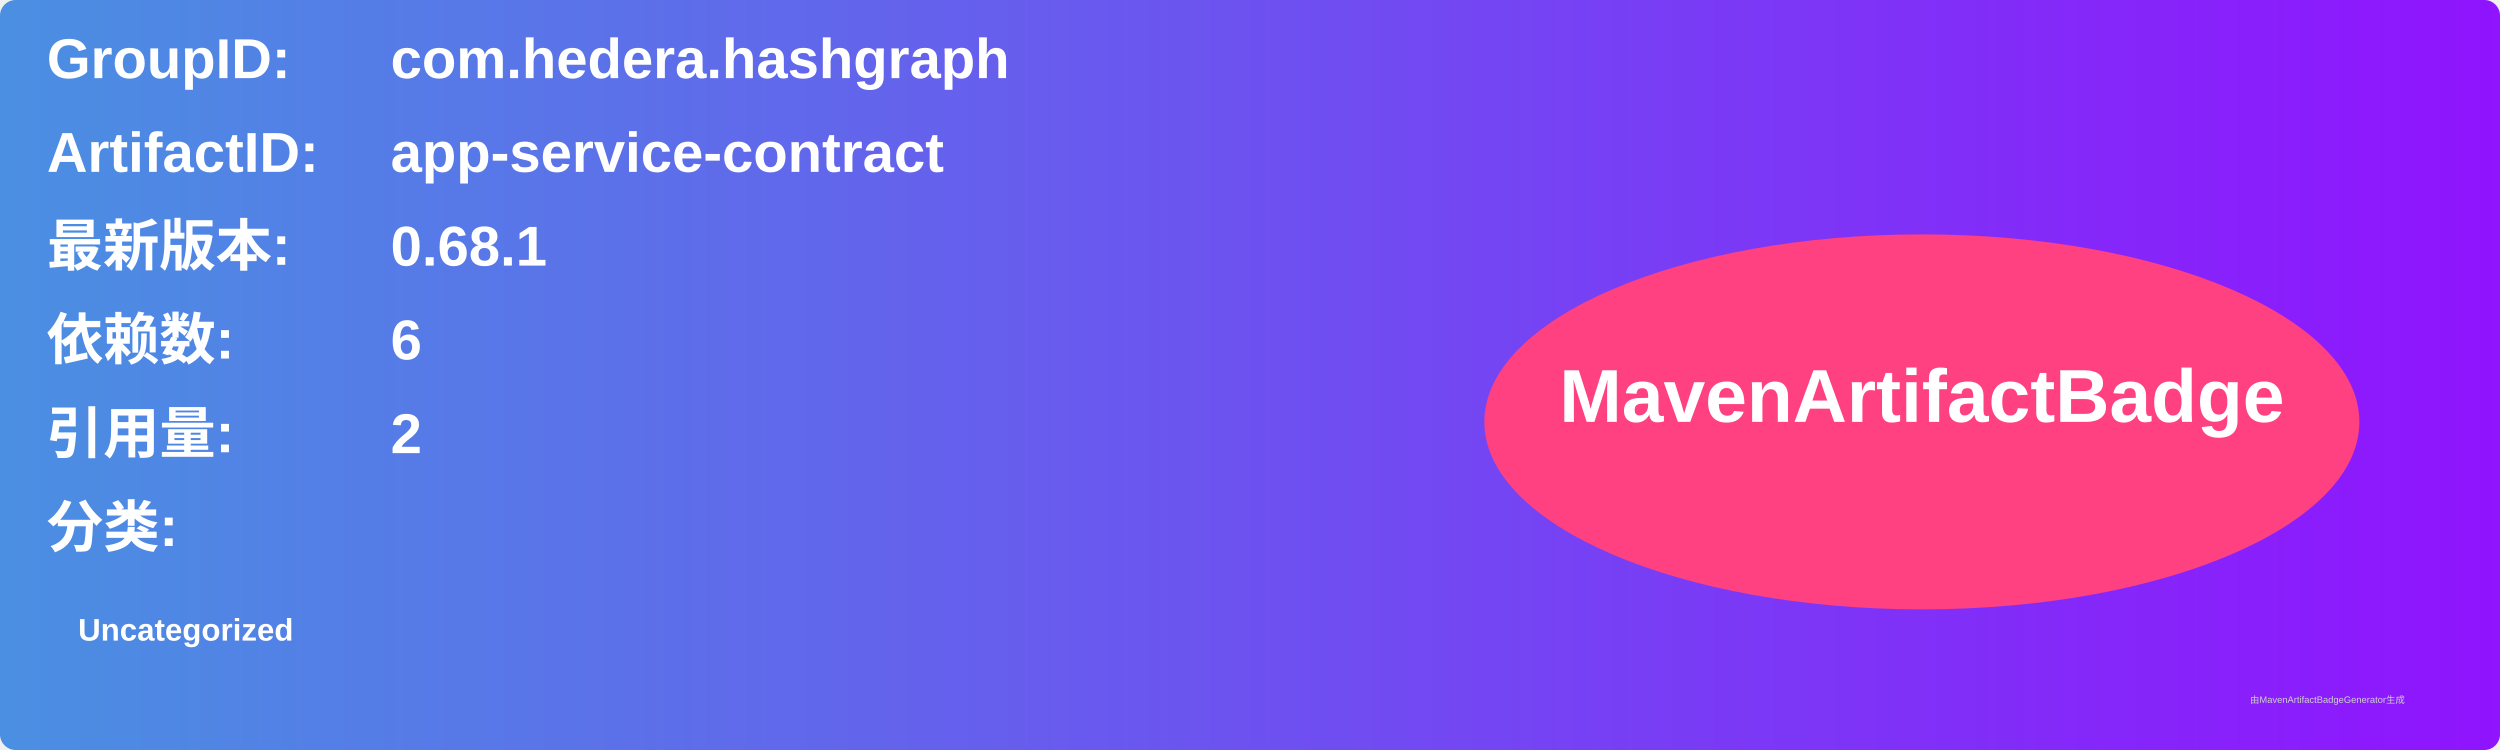
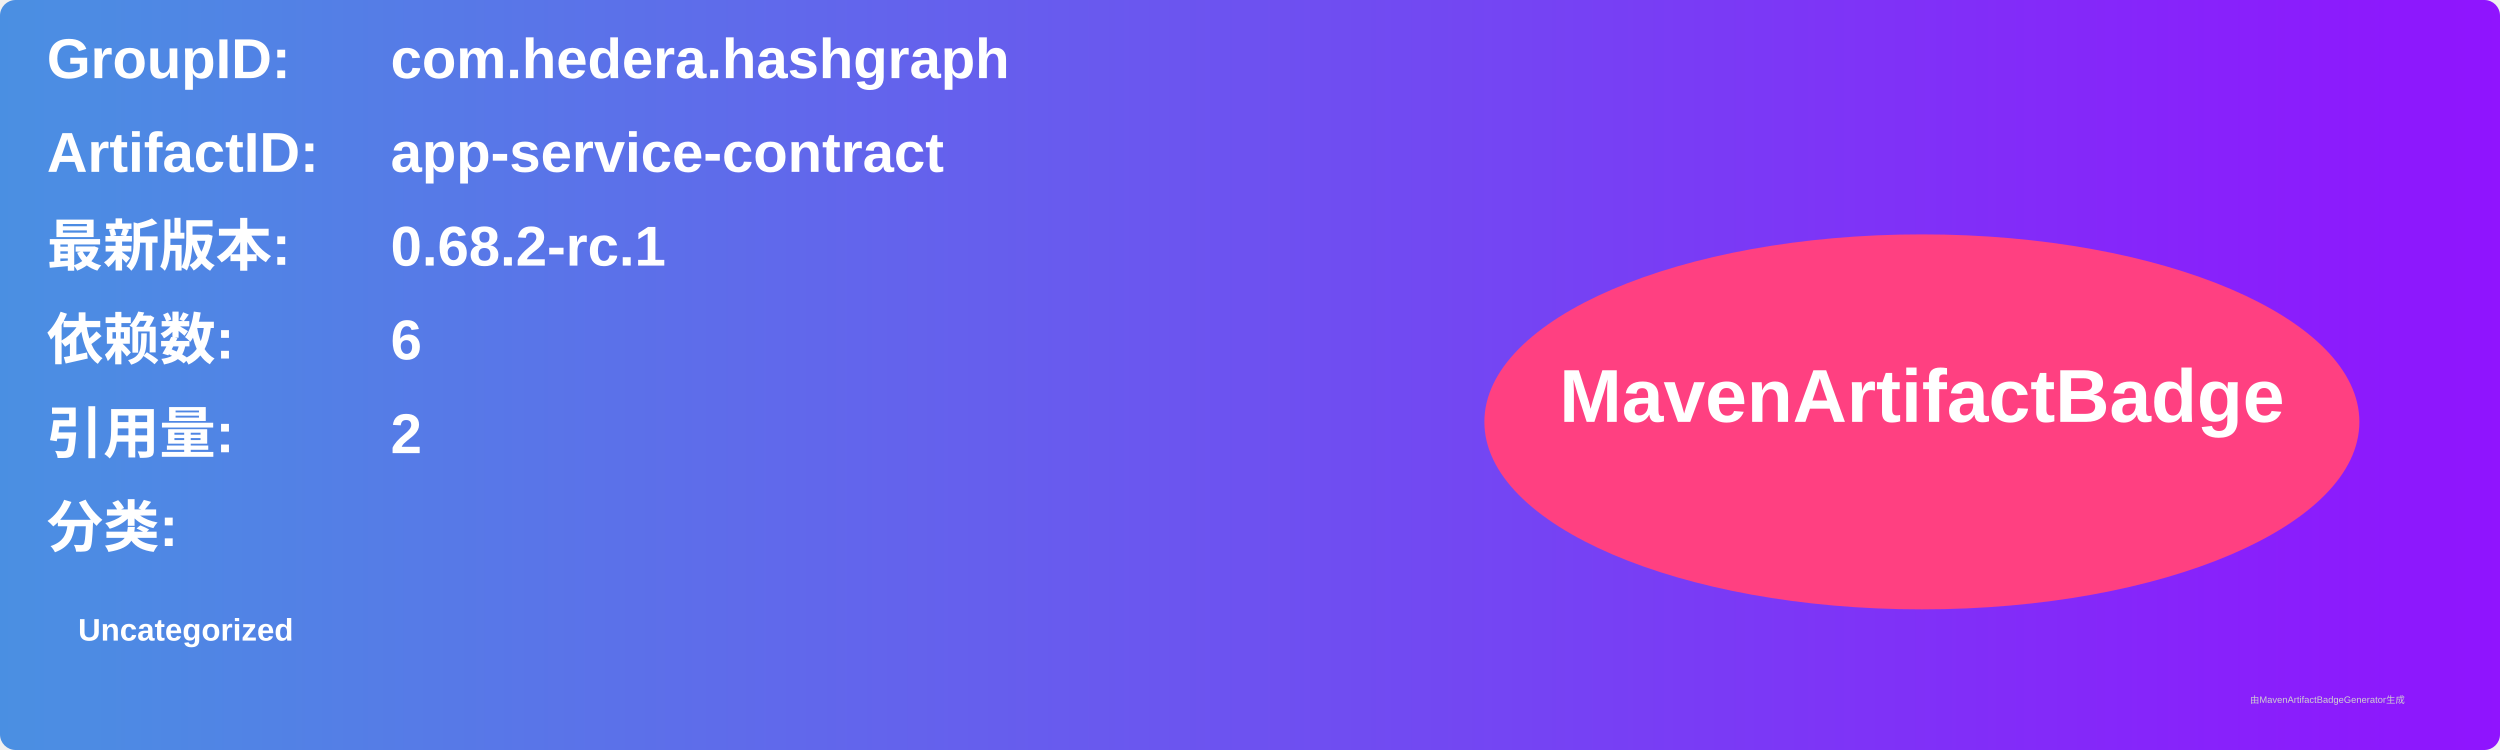
<svg xmlns="http://www.w3.org/2000/svg" width="800" height="240" viewBox="0 0 800 240">
  <linearGradient id="grad" x1="0%" y1="0%" x2="100%" y2="0%">
    <stop offset="0%" stop-color="#4a90e2" />
    <stop offset="100%" stop-color="#9013fe" />
  </linearGradient>
  <rect width="100%" height="100%" rx="5" ry="5" fill="url(#grad)" />
  <g transform="translate(15, 15)">
    <text x="0" y="10" font-family="Arial" font-size="18" fill="white" font-weight="bold" width="260">GroupID:</text>
    <text x="110" y="10" font-family="Arial" font-size="18" fill="white" font-weight="bold" width="460">com.hedera.hashgraph</text>
    <text x="0" y="40" font-family="Arial" font-size="18" fill="white" font-weight="bold" width="260">ArtifactID:</text>
    <text x="110" y="40" font-family="Arial" font-size="18" fill="white" font-weight="bold" width="460">app-service-contract</text>
    <text x="0" y="70" font-family="Arial" font-size="18" fill="white" font-weight="bold">最新版本:</text>
    <text x="110" y="70" font-family="Arial" font-size="18" fill="white" font-weight="bold">
-       <tspan font-weight="bold">0.68.1</tspan>
+       <tspan font-weight="bold">0.68.2-rc.1</tspan>
    </text>
    <text x="0" y="100" font-family="Arial" font-size="18" fill="white" font-weight="bold">依赖数: </text>
    <text x="110" y="100" font-family="Arial" font-size="18" fill="white">
      <tspan font-weight="bold">6</tspan>
    </text>
    <text x="0" y="130" font-family="Arial" font-size="18" fill="white" font-weight="bold">引用量: </text>
    <text x="110" y="130" font-family="Arial" font-size="18" fill="white">
      <tspan font-weight="bold">2</tspan>
    </text>
    <text x="0" y="160" font-family="Arial" font-size="18" fill="white" font-weight="bold">分类:</text>
    <text x="10" y="190" font-family="Arial" font-size="10" fill="white">
      <tspan font-weight="bold">Uncategorized</tspan>
    </text>
    <ellipse cx="600" cy="120" rx="140" ry="60" fill="#ff4081" />
    <text x="600" y="120" text-anchor="middle" font-family="Arial" font-size="24" fill="white" font-weight="bold">MavenArtifactBadge</text>
  </g>
  <text x="720" y="225" font-family="Arial" font-size="3" fill="#d0d0d0">由MavenArtifactBadgeGenerator生成</text>
</svg>
